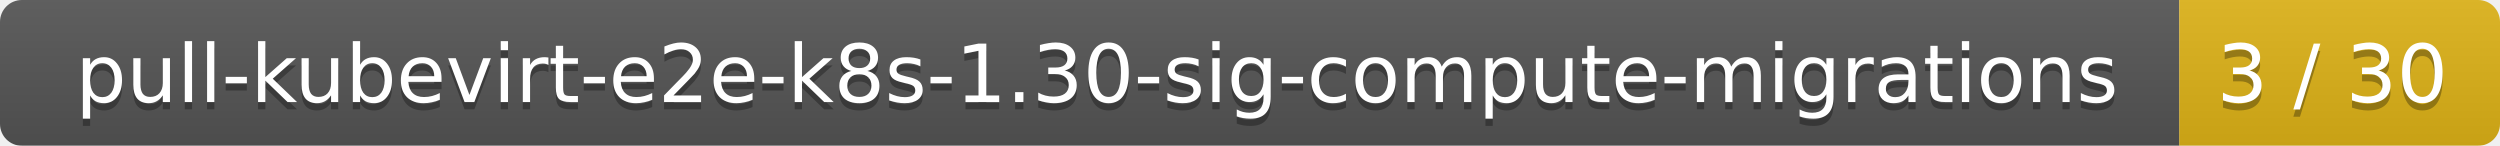
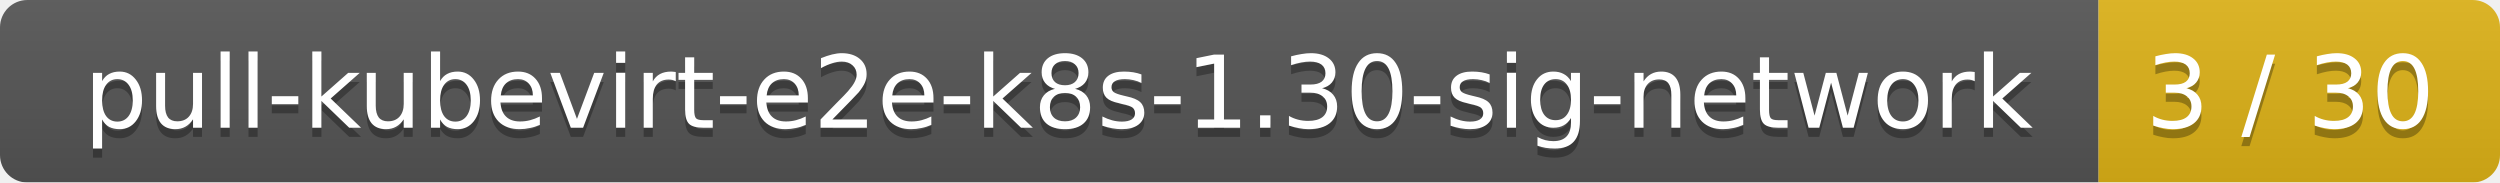
- <svg xmlns="http://www.w3.org/2000/svg" width="343" height="20">
+ <svg xmlns="http://www.w3.org/2000/svg" width="274" height="20">
  <linearGradient id="smooth" x2="0" y2="100%">
    <stop offset="0" stop-color="#bbb" stop-opacity=".1" />
    <stop offset="1" stop-opacity=".1" />
  </linearGradient>
  <mask id="round">
-     <rect width="343" height="20" rx="3" fill="#fff" />
+     <rect width="274" height="20" rx="3" fill="#fff" />
  </mask>
  <g mask="url(#round)">
-     <rect width="299" height="20" fill="#555" />
-     <rect x="299" width="44" height="20" fill="#dfb317" />
-     <rect width="343" height="20" fill="url(#smooth)" />
+     <rect width="230" height="20" fill="#555" />
+     <rect x="230" width="44" height="20" fill="#dfb317" />
+     <rect width="274" height="20" fill="url(#smooth)" />
  </g>
  <g fill="#fff" text-anchor="middle" font-family="DejaVu Sans,Verdana,Geneva,sans-serif" font-size="11">
-     <text x="150.5" y="15" fill="#010101" fill-opacity=".3">pull-kubevirt-e2e-k8s-1.30-sig-compute-migrations</text>
-     <text x="150.5" y="14">pull-kubevirt-e2e-k8s-1.30-sig-compute-migrations</text>
-     <text x="320" y="15" fill="#010101" fill-opacity=".3">3 / 30</text>
-     <text x="320" y="14">3 / 30</text>
+     <text x="116" y="15" fill="#010101" fill-opacity=".3">pull-kubevirt-e2e-k8s-1.30-sig-network</text>
+     <text x="116" y="14">pull-kubevirt-e2e-k8s-1.30-sig-network</text>
+     <text x="251" y="15" fill="#010101" fill-opacity=".3">3 / 30</text>
+     <text x="251" y="14">3 / 30</text>
  </g>
</svg>
